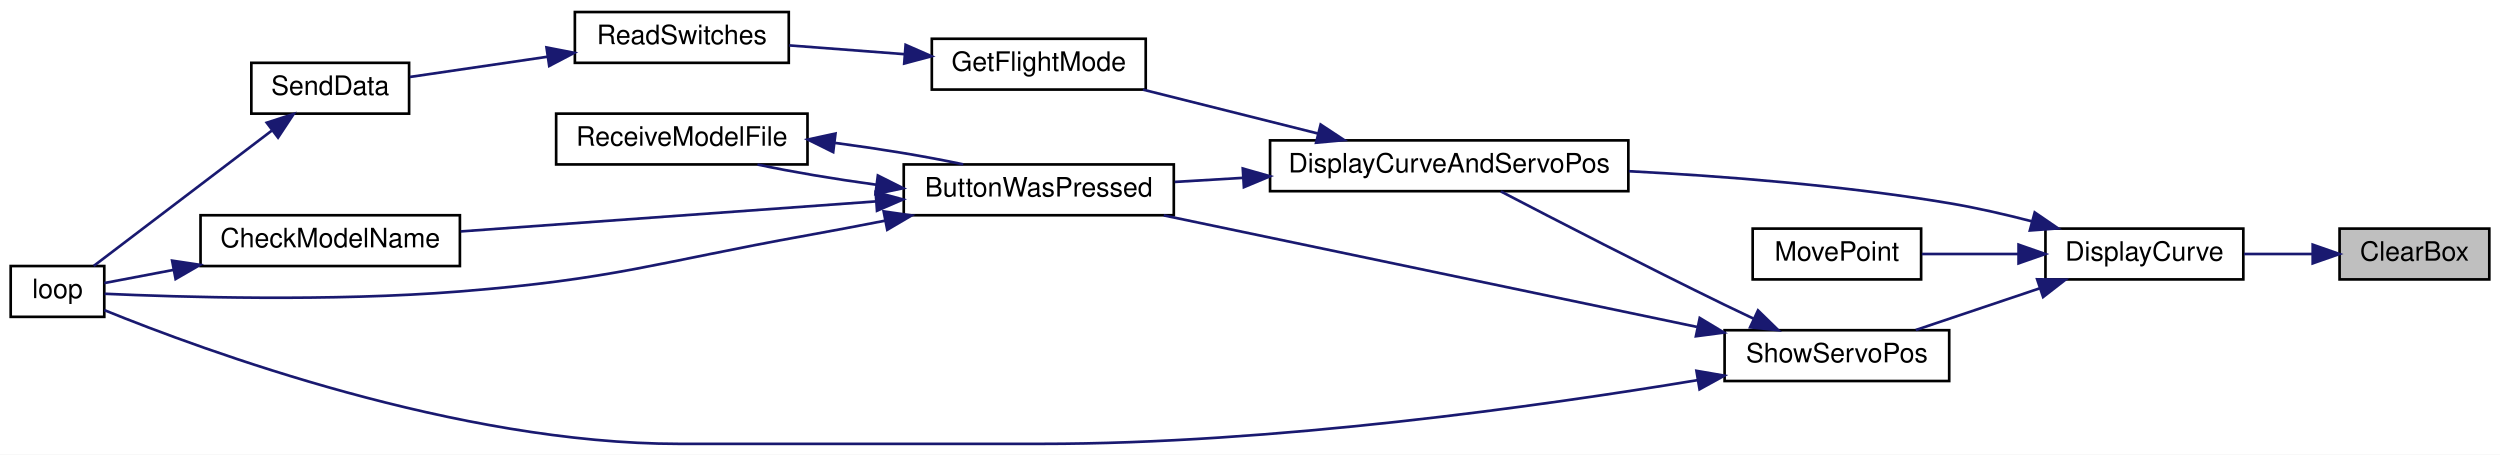
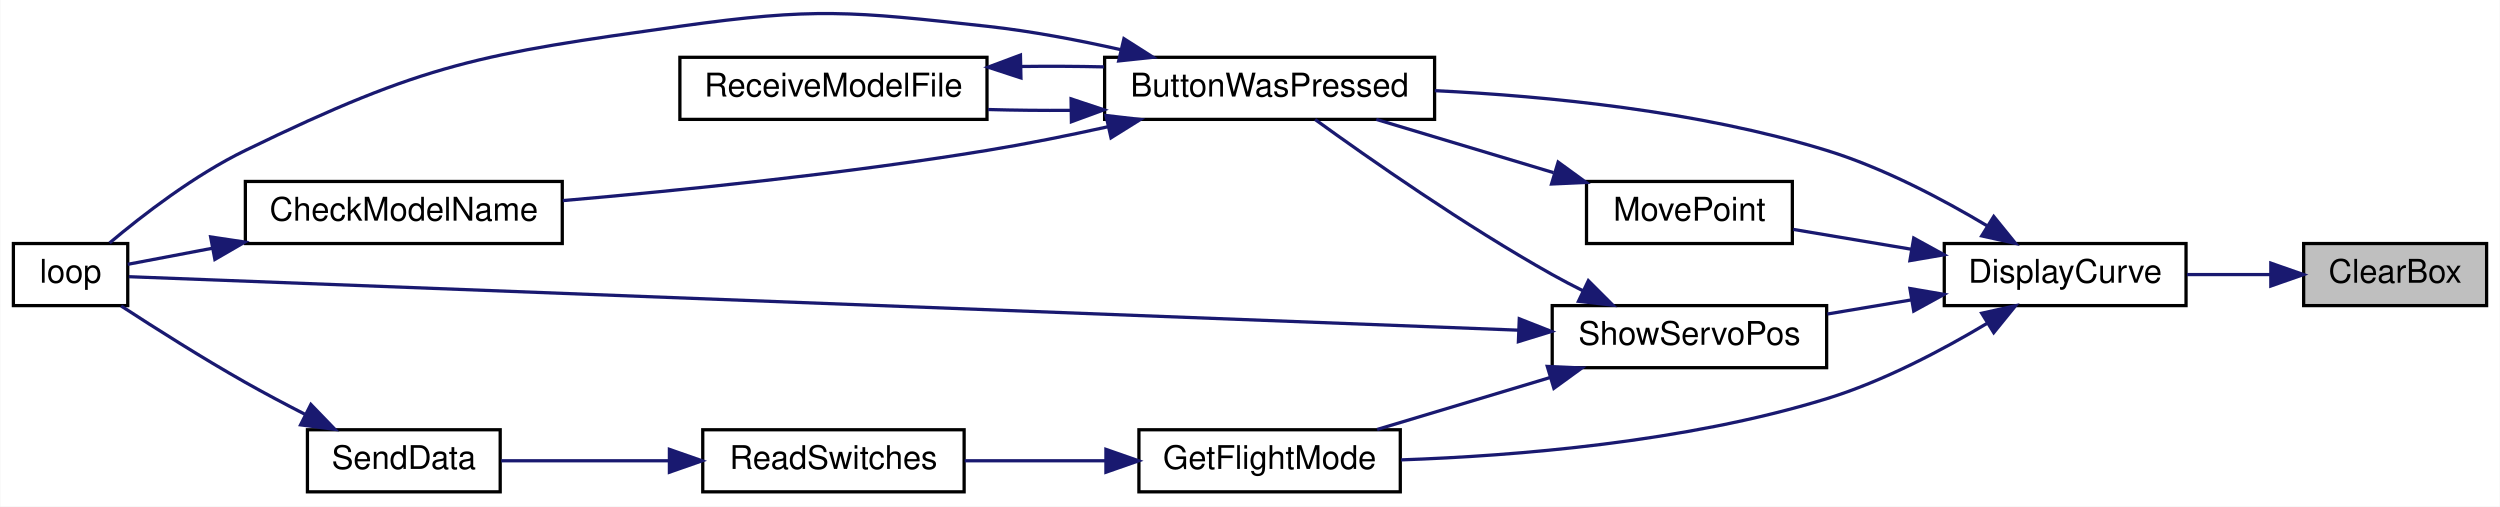
- <svg xmlns="http://www.w3.org/2000/svg" xmlns:xlink="http://www.w3.org/1999/xlink" width="935pt" height="170pt" viewBox="0.00 0.00 935.00 170.00">
-   <g id="graph0" class="graph" transform="scale(1 1) rotate(0) translate(4 166)">
-     <polygon fill="white" stroke="transparent" points="-4,4 -4,-166 931,-166 931,4 -4,4" />
+ <svg xmlns="http://www.w3.org/2000/svg" xmlns:xlink="http://www.w3.org/1999/xlink" width="765pt" height="155pt" viewBox="0.00 0.00 765.00 155.04">
+   <g id="graph0" class="graph" transform="scale(1 1) rotate(0) translate(4 151.04)">
+     <polygon fill="white" stroke="transparent" points="-4,4 -4,-151.04 761,-151.04 761,4 -4,4" />
    <g id="node1" class="node">
      <g id="a_node1">
        <a xlink:title=" ">
-           <polygon fill="#bfbfbf" stroke="black" points="871,-61.5 871,-80.5 927,-80.5 927,-61.5 871,-61.5" />
-           <text text-anchor="middle" x="899" y="-68.5" font-family="Helvetica,sans-Serif" font-size="10.00">ClearBox</text>
+           <polygon fill="#bfbfbf" stroke="black" points="701,-57.5 701,-76.5 757,-76.5 757,-57.5 701,-57.5" />
+           <text text-anchor="middle" x="729" y="-64.5" font-family="Helvetica,sans-Serif" font-size="10.00">ClearBox</text>
        </a>
      </g>
    </g>
    <g id="node2" class="node">
      <g id="a_node2">
        <a xlink:href="_transmitter_code_2src_2main_8cpp.html#af941d3a33327b2cee79e058ba9cd65f6" target="_top" xlink:title=" ">
-           <polygon fill="white" stroke="black" points="761,-61.5 761,-80.5 835,-80.5 835,-61.5 761,-61.5" />
-           <text text-anchor="middle" x="798" y="-68.5" font-family="Helvetica,sans-Serif" font-size="10.00">DisplayCurve</text>
+           <polygon fill="white" stroke="black" points="591,-57.5 591,-76.5 665,-76.5 665,-57.5 591,-57.5" />
+           <text text-anchor="middle" x="628" y="-64.5" font-family="Helvetica,sans-Serif" font-size="10.00">DisplayCurve</text>
        </a>
      </g>
    </g>
    <g id="edge1" class="edge">
-       <path fill="none" stroke="midnightblue" d="M860.74,-71C852.41,-71 843.59,-71 835.3,-71" />
-       <polygon fill="midnightblue" stroke="midnightblue" points="860.95,-74.5 870.95,-71 860.95,-67.5 860.95,-74.5" />
+       <path fill="none" stroke="midnightblue" d="M690.74,-67C682.41,-67 673.59,-67 665.3,-67" />
+       <polygon fill="midnightblue" stroke="midnightblue" points="690.95,-70.5 700.95,-67 690.95,-63.5 690.95,-70.5" />
    </g>
    <g id="node3" class="node">
      <g id="a_node3">
-         <a xlink:href="_transmitter_code_2src_2main_8cpp.html#a3887369a14c66b23cd538b4c0e9ca45b" target="_top" xlink:title=" ">
-           <polygon fill="white" stroke="black" points="471,-94.5 471,-113.5 605,-113.5 605,-94.5 471,-94.5" />
-           <text text-anchor="middle" x="538" y="-101.5" font-family="Helvetica,sans-Serif" font-size="10.00">DisplayCurveAndServoPos</text>
+         <a xlink:href="_transmitter_code_2src_2main_8cpp.html#a8e7ccbf842764fd85cc578be263f7202" target="_top" xlink:title=" ">
+           <polygon fill="white" stroke="black" points="334,-114.5 334,-133.5 435,-133.5 435,-114.5 334,-114.5" />
+           <text text-anchor="middle" x="384.5" y="-121.5" font-family="Helvetica,sans-Serif" font-size="10.00">ButtonWasPressed</text>
        </a>
      </g>
    </g>
    <g id="edge2" class="edge">
-       <path fill="none" stroke="midnightblue" d="M755.97,-83.21C745.92,-85.82 735.14,-88.3 725,-90 685.56,-96.63 640.89,-100.12 605.21,-101.96" />
-       <polygon fill="midnightblue" stroke="midnightblue" points="756.98,-86.56 765.73,-80.58 755.16,-79.8 756.98,-86.56" />
+       <path fill="none" stroke="midnightblue" d="M604.09,-81.94C590.4,-90.12 572.34,-99.66 555,-105 515.8,-117.07 469.41,-121.64 435.07,-123.29" />
+       <polygon fill="midnightblue" stroke="midnightblue" points="606.14,-84.78 612.81,-76.55 602.46,-78.83 606.14,-84.78" />
+     </g>
+     <g id="node7" class="node">
+       <g id="a_node7">
+         <a xlink:href="_transmitter_code_2src_2main_8cpp.html#adf35f0ced7990f813a783d0ecd33bf64" target="_top" xlink:title=" ">
+           <polygon fill="white" stroke="black" points="344.5,-0.5 344.5,-19.5 424.5,-19.5 424.5,-0.5 344.5,-0.5" />
+           <text text-anchor="middle" x="384.5" y="-7.5" font-family="Helvetica,sans-Serif" font-size="10.00">GetFlightMode</text>
+         </a>
+       </g>
+     </g>
+     <g id="edge8" class="edge">
+       <path fill="none" stroke="midnightblue" d="M604.09,-52.06C590.4,-43.88 572.34,-34.34 555,-29 511.7,-15.67 459.61,-11.49 424.71,-10.28" />
+       <polygon fill="midnightblue" stroke="midnightblue" points="602.46,-55.17 612.81,-57.45 606.14,-49.22 602.46,-55.17" />
+     </g>
+     <g id="node10" class="node">
+       <g id="a_node10">
+         <a xlink:href="_transmitter_code_2src_2main_8cpp.html#aad727ec0b0f9f34487a535eaa4a83172" target="_top" xlink:title="moves point very close to where user hit screen">
+           <polygon fill="white" stroke="black" points="481.5,-76.5 481.5,-95.5 544.5,-95.5 544.5,-76.5 481.5,-76.5" />
+           <text text-anchor="middle" x="513" y="-83.5" font-family="Helvetica,sans-Serif" font-size="10.00">MovePoint</text>
+         </a>
+       </g>
+     </g>
+     <g id="edge12" class="edge">
+       <path fill="none" stroke="midnightblue" d="M580.93,-74.75C568.76,-76.79 555.93,-78.95 544.79,-80.82" />
+       <polygon fill="midnightblue" stroke="midnightblue" points="581.65,-78.17 590.94,-73.06 580.49,-71.27 581.65,-78.17" />
    </g>
    <g id="node11" class="node">
      <g id="a_node11">
-         <a xlink:href="_transmitter_code_2src_2main_8cpp.html#aad727ec0b0f9f34487a535eaa4a83172" target="_top" xlink:title="moves point very close to where user hit screen">
-           <polygon fill="white" stroke="black" points="651.5,-61.5 651.5,-80.5 714.5,-80.5 714.5,-61.5 651.5,-61.5" />
-           <text text-anchor="middle" x="683" y="-68.5" font-family="Helvetica,sans-Serif" font-size="10.00">MovePoint</text>
-         </a>
-       </g>
-     </g>
-     <g id="edge13" class="edge">
-       <path fill="none" stroke="midnightblue" d="M750.93,-71C738.76,-71 725.93,-71 714.79,-71" />
-       <polygon fill="midnightblue" stroke="midnightblue" points="750.94,-74.5 760.94,-71 750.94,-67.5 750.94,-74.5" />
-     </g>
-     <g id="node12" class="node">
-       <g id="a_node12">
        <a xlink:href="_transmitter_code_2src_2main_8cpp.html#ad959eec03b0151ade81dc088593d816c" target="_top" xlink:title=" ">
-           <polygon fill="white" stroke="black" points="641,-23.5 641,-42.5 725,-42.5 725,-23.5 641,-23.5" />
-           <text text-anchor="middle" x="683" y="-30.5" font-family="Helvetica,sans-Serif" font-size="10.00">ShowServoPos</text>
+           <polygon fill="white" stroke="black" points="471,-38.5 471,-57.5 555,-57.5 555,-38.5 471,-38.5" />
+           <text text-anchor="middle" x="513" y="-45.5" font-family="Helvetica,sans-Serif" font-size="10.00">ShowServoPos</text>
        </a>
      </g>
    </g>
    <g id="edge14" class="edge">
-       <path fill="none" stroke="midnightblue" d="M758.86,-58.17C743.7,-53.08 726.56,-47.31 712.51,-42.59" />
-       <polygon fill="midnightblue" stroke="midnightblue" points="757.89,-61.54 768.49,-61.41 760.12,-54.91 757.89,-61.54" />
+       <path fill="none" stroke="midnightblue" d="M580.81,-59.23C572.34,-57.81 563.54,-56.33 555.23,-54.93" />
+       <polygon fill="midnightblue" stroke="midnightblue" points="580.49,-62.73 590.94,-60.94 581.65,-55.83 580.49,-62.73" />
    </g>
    <g id="node4" class="node">
      <g id="a_node4">
-         <a xlink:href="_transmitter_code_2src_2main_8cpp.html#a8e7ccbf842764fd85cc578be263f7202" target="_top" xlink:title=" ">
-           <polygon fill="white" stroke="black" points="334,-85.5 334,-104.5 435,-104.5 435,-85.5 334,-85.5" />
-           <text text-anchor="middle" x="384.5" y="-92.5" font-family="Helvetica,sans-Serif" font-size="10.00">ButtonWasPressed</text>
+         <a xlink:href="_transmitter_code_2src_2main_8cpp.html#a984cb52354a84c45e9e41f396a1c5e92" target="_top" xlink:title=" ">
+           <polygon fill="white" stroke="black" points="71,-76.5 71,-95.5 168,-95.5 168,-76.5 71,-76.5" />
+           <text text-anchor="middle" x="119.5" y="-83.5" font-family="Helvetica,sans-Serif" font-size="10.00">CheckModelName</text>
        </a>
      </g>
    </g>
    <g id="edge3" class="edge">
-       <path fill="none" stroke="midnightblue" d="M460.85,-99.48C452.19,-98.96 443.53,-98.45 435.34,-97.96" />
-       <polygon fill="midnightblue" stroke="midnightblue" points="460.8,-102.98 470.99,-100.08 461.22,-95.99 460.8,-102.98" />
+       <path fill="none" stroke="midnightblue" d="M335.06,-112.25C323.01,-109.59 310.07,-106.98 298,-105 254.27,-97.82 204.01,-92.74 168.16,-89.64" />
+       <polygon fill="midnightblue" stroke="midnightblue" points="334.42,-115.69 344.95,-114.47 335.96,-108.86 334.42,-115.69" />
+     </g>
+     <g id="node5" class="node">
+       <g id="a_node5">
+         <a xlink:href="_transmitter_code_2src_2main_8cpp.html#afe461d27b9c48d5921c00d521181f12f" target="_top" xlink:title=" ">
+           <polygon fill="white" stroke="black" points="0,-57.5 0,-76.5 35,-76.5 35,-57.5 0,-57.5" />
+           <text text-anchor="middle" x="17.5" y="-64.5" font-family="Helvetica,sans-Serif" font-size="10.00">loop</text>
+         </a>
+       </g>
+     </g>
+     <g id="edge5" class="edge">
+       <path fill="none" stroke="midnightblue" d="M339.1,-135.8C325.97,-138.76 311.49,-141.52 298,-143 256.47,-147.56 245.37,-148.79 204,-143 143.12,-134.47 126.29,-131.87 71,-105 55.42,-97.43 39.58,-85.21 29.44,-76.68" />
+       <polygon fill="midnightblue" stroke="midnightblue" points="339.91,-139.2 348.85,-133.51 338.31,-132.39 339.91,-139.2" />
+     </g>
+     <g id="node6" class="node">
+       <g id="a_node6">
+         <a xlink:href="_transmitter_code_2src_2main_8cpp.html#ab7c9edf843c732d7fe296564f39bc0dc" target="_top" xlink:title="RECEIVE A MODEL FILE.">
+           <polygon fill="white" stroke="black" points="204,-114.5 204,-133.5 298,-133.5 298,-114.5 204,-114.5" />
+           <text text-anchor="middle" x="251" y="-121.5" font-family="Helvetica,sans-Serif" font-size="10.00">ReceiveModelFile</text>
+         </a>
+       </g>
+     </g>
+     <g id="edge6" class="edge">
+       <path fill="none" stroke="midnightblue" d="M323.55,-117.27C315.08,-117.2 306.48,-117.29 298.32,-117.52" />
+       <polygon fill="midnightblue" stroke="midnightblue" points="323.73,-120.78 333.79,-117.43 323.84,-113.78 323.73,-120.78" />
+     </g>
+     <g id="edge4" class="edge">
+       <path fill="none" stroke="midnightblue" d="M60.9,-75.06C51.43,-73.26 42.34,-71.53 35.01,-70.14" />
+       <polygon fill="midnightblue" stroke="midnightblue" points="60.37,-78.52 70.84,-76.95 61.67,-71.64 60.37,-78.52" />
+     </g>
+     <g id="edge7" class="edge">
+       <path fill="none" stroke="midnightblue" d="M308.45,-130.69C316.88,-130.8 325.51,-130.76 333.79,-130.57" />
+       <polygon fill="midnightblue" stroke="midnightblue" points="308.39,-127.19 298.32,-130.48 308.24,-134.19 308.39,-127.19" />
    </g>
    <g id="node8" class="node">
      <g id="a_node8">
-         <a xlink:href="_transmitter_code_2src_2main_8cpp.html#adf35f0ced7990f813a783d0ecd33bf64" target="_top" xlink:title=" ">
-           <polygon fill="white" stroke="black" points="344.5,-132.5 344.5,-151.5 424.5,-151.5 424.5,-132.5 344.5,-132.5" />
-           <text text-anchor="middle" x="384.5" y="-139.5" font-family="Helvetica,sans-Serif" font-size="10.00">GetFlightMode</text>
+         <a xlink:href="_transmitter_code_2src_2main_8cpp.html#ab0af36f3442ad4f2d0b716c14c7d6085" target="_top" xlink:title=" ">
+           <polygon fill="white" stroke="black" points="211,-0.5 211,-19.5 291,-19.5 291,-0.5 211,-0.5" />
+           <text text-anchor="middle" x="251" y="-7.5" font-family="Helvetica,sans-Serif" font-size="10.00">ReadSwitches</text>
        </a>
      </g>
    </g>
    <g id="edge9" class="edge">
-       <path fill="none" stroke="midnightblue" d="M489,-116.04C467.83,-121.35 443.31,-127.5 423.45,-132.48" />
-       <polygon fill="midnightblue" stroke="midnightblue" points="489.92,-119.42 498.77,-113.59 488.22,-112.63 489.92,-119.42" />
-     </g>
-     <g id="node5" class="node">
-       <g id="a_node5">
-         <a xlink:href="_transmitter_code_2src_2main_8cpp.html#a984cb52354a84c45e9e41f396a1c5e92" target="_top" xlink:title=" ">
-           <polygon fill="white" stroke="black" points="71,-66.5 71,-85.5 168,-85.5 168,-66.5 71,-66.5" />
-           <text text-anchor="middle" x="119.5" y="-73.5" font-family="Helvetica,sans-Serif" font-size="10.00">CheckModelName</text>
-         </a>
-       </g>
-     </g>
-     <g id="edge4" class="edge">
-       <path fill="none" stroke="midnightblue" d="M323.67,-90.68C276.61,-87.28 211.94,-82.61 168.3,-79.45" />
-       <polygon fill="midnightblue" stroke="midnightblue" points="323.5,-94.17 333.72,-91.4 324,-87.19 323.5,-94.17" />
-     </g>
-     <g id="node6" class="node">
-       <g id="a_node6">
-         <a xlink:href="_transmitter_code_2src_2main_8cpp.html#afe461d27b9c48d5921c00d521181f12f" target="_top" xlink:title=" ">
-           <polygon fill="white" stroke="black" points="0,-47.5 0,-66.5 35,-66.5 35,-47.5 0,-47.5" />
-           <text text-anchor="middle" x="17.5" y="-54.5" font-family="Helvetica,sans-Serif" font-size="10.00">loop</text>
-         </a>
-       </g>
-     </g>
-     <g id="edge6" class="edge">
-       <path fill="none" stroke="midnightblue" d="M327.03,-83.47C317.35,-81.58 307.4,-79.69 298,-78 240.4,-67.62 226.34,-61.68 168,-57 119.88,-53.14 62.76,-54.89 35.13,-56.13" />
-       <polygon fill="midnightblue" stroke="midnightblue" points="326.48,-86.93 336.96,-85.43 327.83,-80.06 326.48,-86.93" />
-     </g>
-     <g id="node7" class="node">
-       <g id="a_node7">
-         <a xlink:href="_transmitter_code_2src_2main_8cpp.html#ab7c9edf843c732d7fe296564f39bc0dc" target="_top" xlink:title="RECEIVE A MODEL FILE.">
-           <polygon fill="white" stroke="black" points="204,-104.5 204,-123.5 298,-123.5 298,-104.5 204,-104.5" />
-           <text text-anchor="middle" x="251" y="-111.5" font-family="Helvetica,sans-Serif" font-size="10.00">ReceiveModelFile</text>
-         </a>
-       </g>
-     </g>
-     <g id="edge7" class="edge">
-       <path fill="none" stroke="midnightblue" d="M323.69,-96.92C308.17,-99.03 292.21,-101.71 279.3,-104.46" />
-       <polygon fill="midnightblue" stroke="midnightblue" points="324.32,-100.36 333.79,-95.61 323.42,-93.42 324.32,-100.36" />
-     </g>
-     <g id="edge5" class="edge">
-       <path fill="none" stroke="midnightblue" d="M60.9,-65.06C51.43,-63.26 42.34,-61.53 35.01,-60.14" />
-       <polygon fill="midnightblue" stroke="midnightblue" points="60.37,-68.52 70.84,-66.95 61.67,-61.64 60.37,-68.52" />
-     </g>
-     <g id="edge8" class="edge">
-       <path fill="none" stroke="midnightblue" d="M308.31,-112.55C324.93,-110.37 342.36,-107.49 356.25,-104.53" />
-       <polygon fill="midnightblue" stroke="midnightblue" points="307.61,-109.11 298.11,-113.81 308.47,-116.06 307.61,-109.11" />
+       <path fill="none" stroke="midnightblue" d="M334.28,-10C320.04,-10 304.71,-10 291.17,-10" />
+       <polygon fill="midnightblue" stroke="midnightblue" points="334.4,-13.5 344.4,-10 334.4,-6.5 334.4,-13.5" />
    </g>
    <g id="node9" class="node">
      <g id="a_node9">
-         <a xlink:href="_transmitter_code_2src_2main_8cpp.html#ab0af36f3442ad4f2d0b716c14c7d6085" target="_top" xlink:title=" ">
-           <polygon fill="white" stroke="black" points="211,-142.5 211,-161.5 291,-161.5 291,-142.5 211,-142.5" />
-           <text text-anchor="middle" x="251" y="-149.5" font-family="Helvetica,sans-Serif" font-size="10.00">ReadSwitches</text>
+         <a xlink:href="_radio_functions_8cpp.html#a3d7322e78f097d02d476f17a6306997c" target="_top" xlink:title=" ">
+           <polygon fill="white" stroke="black" points="90,-0.5 90,-19.5 149,-19.5 149,-0.5 90,-0.5" />
+           <text text-anchor="middle" x="119.5" y="-7.5" font-family="Helvetica,sans-Serif" font-size="10.00">SendData</text>
        </a>
      </g>
    </g>
    <g id="edge10" class="edge">
-       <path fill="none" stroke="midnightblue" d="M334.28,-145.74C320.04,-146.83 304.71,-147.99 291.17,-149.02" />
-       <polygon fill="midnightblue" stroke="midnightblue" points="334.7,-149.22 344.4,-144.97 334.17,-142.24 334.7,-149.22" />
-     </g>
-     <g id="node10" class="node">
-       <g id="a_node10">
-         <a xlink:href="_radio_functions_8cpp.html#a3d7322e78f097d02d476f17a6306997c" target="_top" xlink:title=" ">
-           <polygon fill="white" stroke="black" points="90,-123.5 90,-142.5 149,-142.5 149,-123.5 90,-123.5" />
-           <text text-anchor="middle" x="119.5" y="-130.5" font-family="Helvetica,sans-Serif" font-size="10.00">SendData</text>
-         </a>
-       </g>
+       <path fill="none" stroke="midnightblue" d="M200.78,-10C183.4,-10 164.42,-10 149.29,-10" />
+       <polygon fill="midnightblue" stroke="midnightblue" points="200.79,-13.5 210.79,-10 200.79,-6.5 200.79,-13.5" />
    </g>
    <g id="edge11" class="edge">
-       <path fill="none" stroke="midnightblue" d="M200.78,-144.78C183.4,-142.23 164.42,-139.44 149.29,-137.22" />
-       <polygon fill="midnightblue" stroke="midnightblue" points="200.39,-148.26 210.79,-146.25 201.41,-141.33 200.39,-148.26" />
+       <path fill="none" stroke="midnightblue" d="M89.18,-24.27C83.11,-27.38 76.81,-30.72 71,-34 57.88,-41.42 43.41,-50.59 32.99,-57.38" />
+       <polygon fill="midnightblue" stroke="midnightblue" points="91.05,-27.25 98.41,-19.63 87.9,-21 91.05,-27.25" />
    </g>
-     <g id="edge12" class="edge">
-       <path fill="none" stroke="midnightblue" d="M97.62,-117.13C77.51,-101.85 47.76,-79.24 31.06,-66.55" />
-       <polygon fill="midnightblue" stroke="midnightblue" points="95.76,-120.11 105.83,-123.37 99.99,-114.54 95.76,-120.11" />
+     <g id="edge13" class="edge">
+       <path fill="none" stroke="midnightblue" d="M471.4,-98.2C453.83,-103.47 433.59,-109.56 417.16,-114.49" />
+       <polygon fill="midnightblue" stroke="midnightblue" points="472.81,-101.43 481.38,-95.2 470.79,-94.72 472.81,-101.43" />
+     </g>
+     <g id="edge15" class="edge">
+       <path fill="none" stroke="midnightblue" d="M480.49,-62C477.25,-63.62 474.03,-65.3 471,-67 444.23,-82.01 414.84,-102.58 398.43,-114.46" />
+       <polygon fill="midnightblue" stroke="midnightblue" points="482.06,-65.13 489.56,-57.64 479.03,-58.82 482.06,-65.13" />
+     </g>
+     <g id="edge17" class="edge">
+       <path fill="none" stroke="midnightblue" d="M460.69,-49.98C351.86,-54.17 102.37,-63.77 35.34,-66.35" />
+       <polygon fill="midnightblue" stroke="midnightblue" points="460.92,-53.47 470.77,-49.59 460.65,-46.47 460.92,-53.47" />
    </g>
    <g id="edge16" class="edge">
-       <path fill="none" stroke="midnightblue" d="M652,-46.74C648.29,-48.49 644.55,-50.27 641,-52 611.51,-66.35 577.66,-83.8 557.32,-94.4" />
-       <polygon fill="midnightblue" stroke="midnightblue" points="653.49,-49.91 661.07,-42.52 650.53,-43.57 653.49,-49.91" />
-     </g>
-     <g id="edge15" class="edge">
-       <path fill="none" stroke="midnightblue" d="M630.68,-43.73C574.46,-55.49 485.14,-74.16 431.24,-85.44" />
-       <polygon fill="midnightblue" stroke="midnightblue" points="631.7,-47.09 640.77,-41.62 630.27,-40.24 631.7,-47.09" />
-     </g>
-     <g id="edge17" class="edge">
-       <path fill="none" stroke="midnightblue" d="M630.74,-23.8C571.79,-14.04 471.98,0 385.5,0 385.5,0 385.5,0 250,0 167.22,0 72.49,-34.79 35,-50.01" />
-       <polygon fill="midnightblue" stroke="midnightblue" points="630.47,-27.31 640.91,-25.51 631.63,-20.4 630.47,-27.31" />
+       <path fill="none" stroke="midnightblue" d="M470.27,-35.46C453.06,-30.3 433.44,-24.4 417.41,-19.59" />
+       <polygon fill="midnightblue" stroke="midnightblue" points="469.49,-38.89 480.08,-38.41 471.51,-32.18 469.49,-38.89" />
    </g>
  </g>
</svg>
